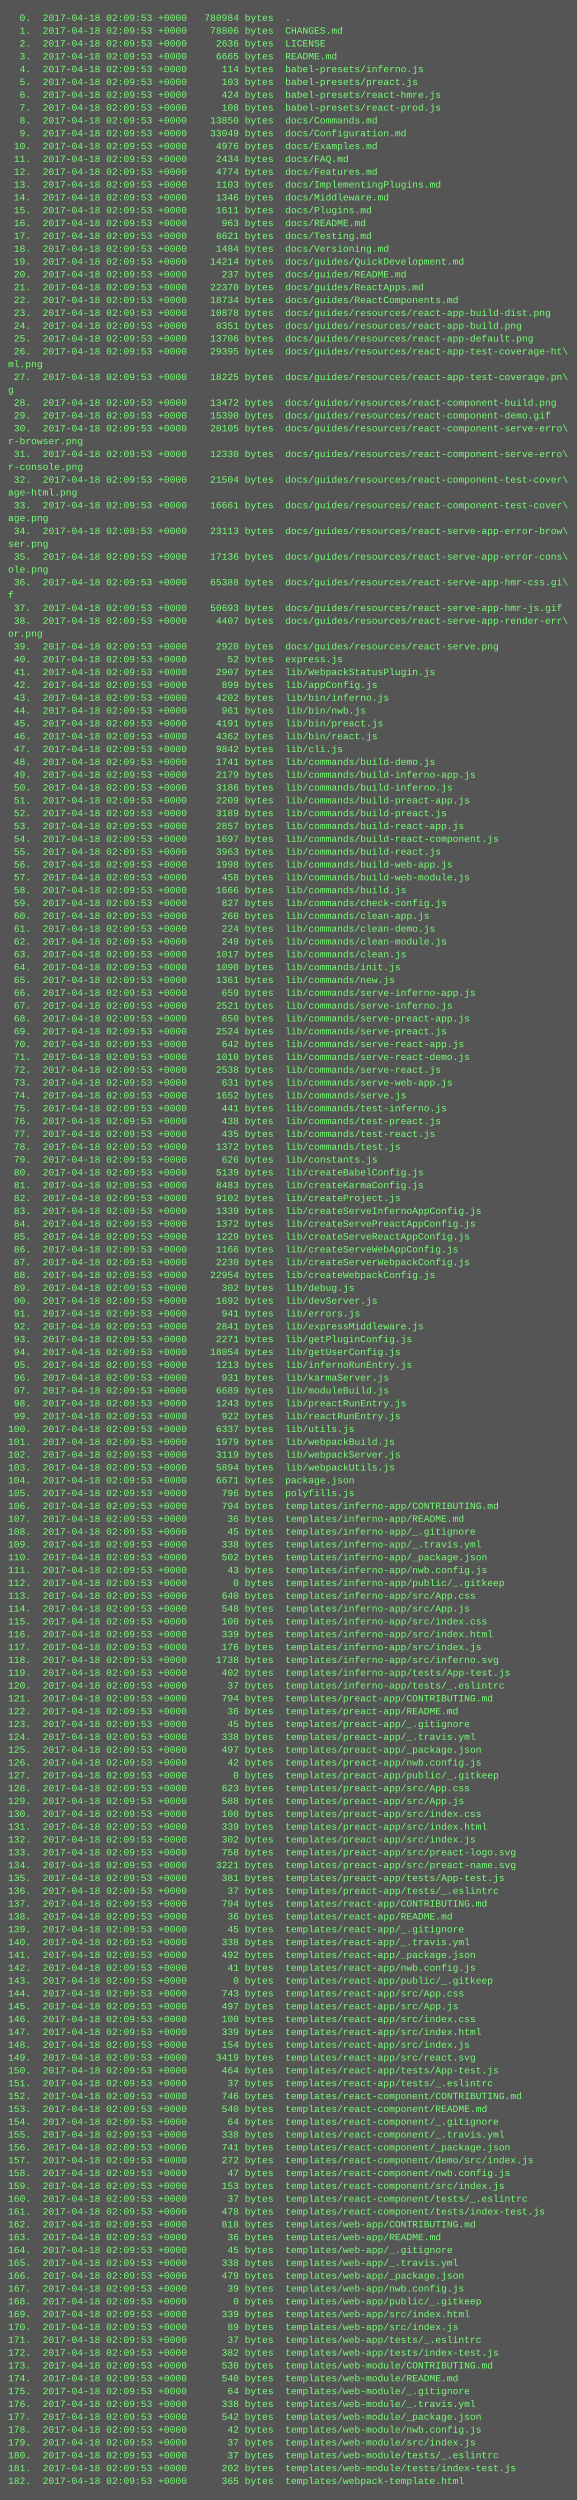
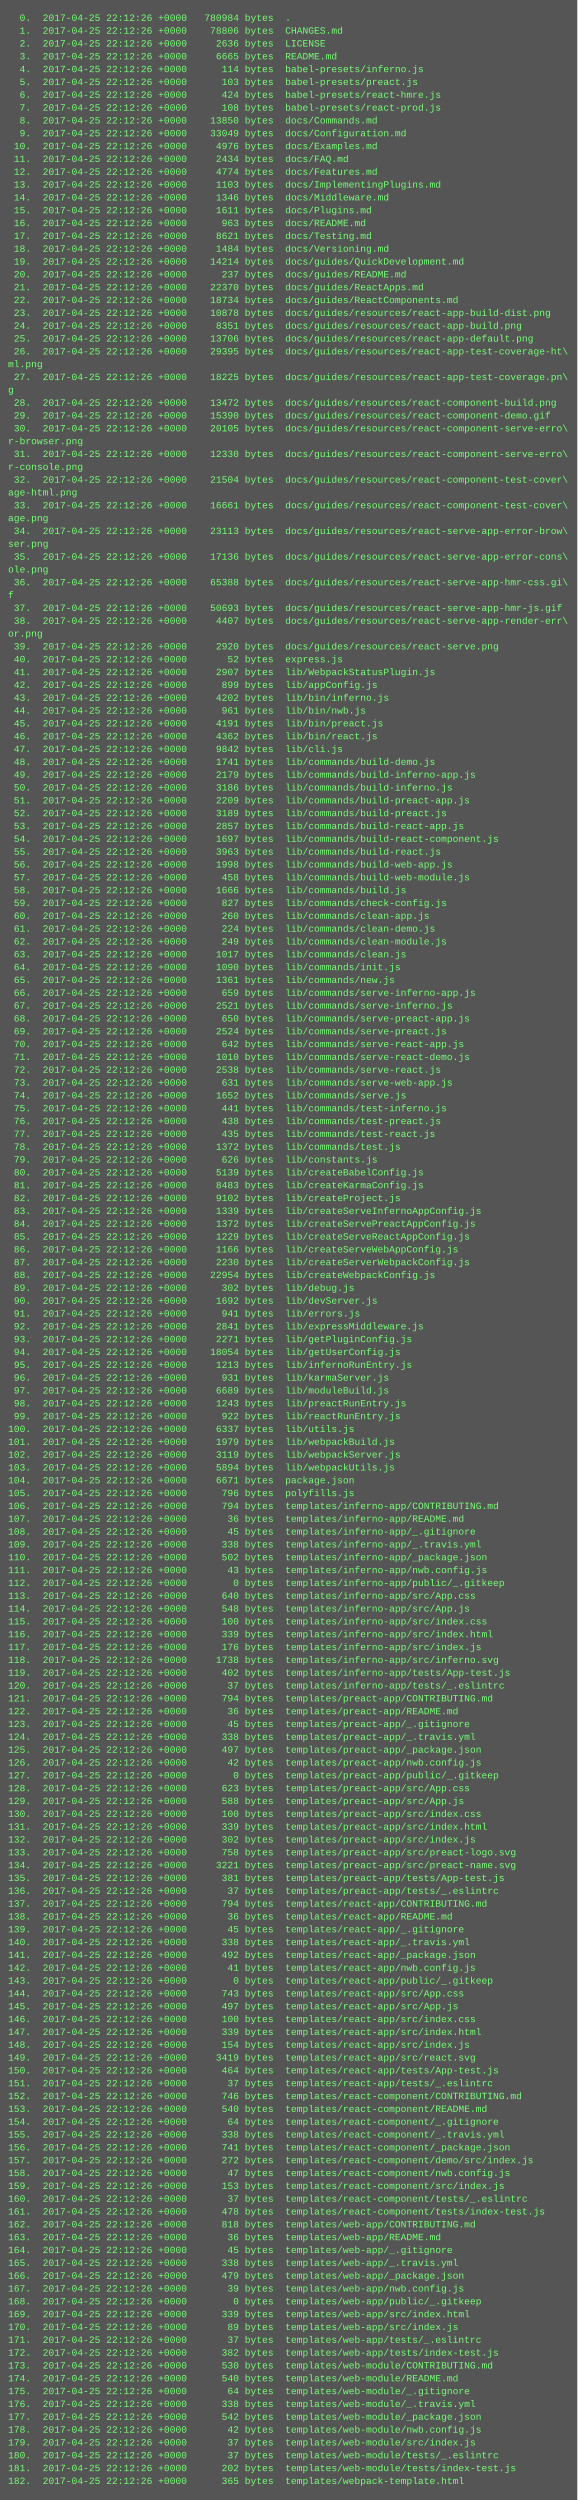
<svg xmlns="http://www.w3.org/2000/svg" height="3118" width="720">
  <rect height="3118" fill="#555" width="720" />
  <text fill="#7f7" font-family="Courier New" font-size="12" xml:space="preserve">
-     <tspan x="10" y="26">  0.  2017-04-18 02:09:53 +0000   780984 bytes  .</tspan>
-     <tspan x="10" y="42">  1.  2017-04-18 02:09:53 +0000    78806 bytes  CHANGES.md</tspan>
-     <tspan x="10" y="58">  2.  2017-04-18 02:09:53 +0000     2636 bytes  LICENSE</tspan>
-     <tspan x="10" y="74">  3.  2017-04-18 02:09:53 +0000     6665 bytes  README.md</tspan>
-     <tspan x="10" y="90">  4.  2017-04-18 02:09:53 +0000      114 bytes  babel-presets/inferno.js</tspan>
-     <tspan x="10" y="106">  5.  2017-04-18 02:09:53 +0000      103 bytes  babel-presets/preact.js</tspan>
-     <tspan x="10" y="122">  6.  2017-04-18 02:09:53 +0000      424 bytes  babel-presets/react-hmre.js</tspan>
-     <tspan x="10" y="138">  7.  2017-04-18 02:09:53 +0000      108 bytes  babel-presets/react-prod.js</tspan>
-     <tspan x="10" y="154">  8.  2017-04-18 02:09:53 +0000    13850 bytes  docs/Commands.md</tspan>
-     <tspan x="10" y="170">  9.  2017-04-18 02:09:53 +0000    33049 bytes  docs/Configuration.md</tspan>
-     <tspan x="10" y="186"> 10.  2017-04-18 02:09:53 +0000     4976 bytes  docs/Examples.md</tspan>
-     <tspan x="10" y="202"> 11.  2017-04-18 02:09:53 +0000     2434 bytes  docs/FAQ.md</tspan>
-     <tspan x="10" y="218"> 12.  2017-04-18 02:09:53 +0000     4774 bytes  docs/Features.md</tspan>
-     <tspan x="10" y="234"> 13.  2017-04-18 02:09:53 +0000     1103 bytes  docs/ImplementingPlugins.md</tspan>
-     <tspan x="10" y="250"> 14.  2017-04-18 02:09:53 +0000     1346 bytes  docs/Middleware.md</tspan>
-     <tspan x="10" y="266"> 15.  2017-04-18 02:09:53 +0000     1611 bytes  docs/Plugins.md</tspan>
-     <tspan x="10" y="282"> 16.  2017-04-18 02:09:53 +0000      963 bytes  docs/README.md</tspan>
-     <tspan x="10" y="298"> 17.  2017-04-18 02:09:53 +0000     8621 bytes  docs/Testing.md</tspan>
-     <tspan x="10" y="314"> 18.  2017-04-18 02:09:53 +0000     1484 bytes  docs/Versioning.md</tspan>
-     <tspan x="10" y="330"> 19.  2017-04-18 02:09:53 +0000    14214 bytes  docs/guides/QuickDevelopment.md</tspan>
-     <tspan x="10" y="346"> 20.  2017-04-18 02:09:53 +0000      237 bytes  docs/guides/README.md</tspan>
-     <tspan x="10" y="362"> 21.  2017-04-18 02:09:53 +0000    22370 bytes  docs/guides/ReactApps.md</tspan>
-     <tspan x="10" y="378"> 22.  2017-04-18 02:09:53 +0000    18734 bytes  docs/guides/ReactComponents.md</tspan>
-     <tspan x="10" y="394"> 23.  2017-04-18 02:09:53 +0000    10878 bytes  docs/guides/resources/react-app-build-dist.png</tspan>
-     <tspan x="10" y="410"> 24.  2017-04-18 02:09:53 +0000     8351 bytes  docs/guides/resources/react-app-build.png</tspan>
-     <tspan x="10" y="426"> 25.  2017-04-18 02:09:53 +0000    13706 bytes  docs/guides/resources/react-app-default.png</tspan>
-     <tspan x="10" y="442"> 26.  2017-04-18 02:09:53 +0000    29395 bytes  docs/guides/resources/react-app-test-coverage-ht\</tspan>
+     <tspan x="10" y="26">  0.  2017-04-25 22:12:26 +0000   780984 bytes  .</tspan>
+     <tspan x="10" y="42">  1.  2017-04-25 22:12:26 +0000    78806 bytes  CHANGES.md</tspan>
+     <tspan x="10" y="58">  2.  2017-04-25 22:12:26 +0000     2636 bytes  LICENSE</tspan>
+     <tspan x="10" y="74">  3.  2017-04-25 22:12:26 +0000     6665 bytes  README.md</tspan>
+     <tspan x="10" y="90">  4.  2017-04-25 22:12:26 +0000      114 bytes  babel-presets/inferno.js</tspan>
+     <tspan x="10" y="106">  5.  2017-04-25 22:12:26 +0000      103 bytes  babel-presets/preact.js</tspan>
+     <tspan x="10" y="122">  6.  2017-04-25 22:12:26 +0000      424 bytes  babel-presets/react-hmre.js</tspan>
+     <tspan x="10" y="138">  7.  2017-04-25 22:12:26 +0000      108 bytes  babel-presets/react-prod.js</tspan>
+     <tspan x="10" y="154">  8.  2017-04-25 22:12:26 +0000    13850 bytes  docs/Commands.md</tspan>
+     <tspan x="10" y="170">  9.  2017-04-25 22:12:26 +0000    33049 bytes  docs/Configuration.md</tspan>
+     <tspan x="10" y="186"> 10.  2017-04-25 22:12:26 +0000     4976 bytes  docs/Examples.md</tspan>
+     <tspan x="10" y="202"> 11.  2017-04-25 22:12:26 +0000     2434 bytes  docs/FAQ.md</tspan>
+     <tspan x="10" y="218"> 12.  2017-04-25 22:12:26 +0000     4774 bytes  docs/Features.md</tspan>
+     <tspan x="10" y="234"> 13.  2017-04-25 22:12:26 +0000     1103 bytes  docs/ImplementingPlugins.md</tspan>
+     <tspan x="10" y="250"> 14.  2017-04-25 22:12:26 +0000     1346 bytes  docs/Middleware.md</tspan>
+     <tspan x="10" y="266"> 15.  2017-04-25 22:12:26 +0000     1611 bytes  docs/Plugins.md</tspan>
+     <tspan x="10" y="282"> 16.  2017-04-25 22:12:26 +0000      963 bytes  docs/README.md</tspan>
+     <tspan x="10" y="298"> 17.  2017-04-25 22:12:26 +0000     8621 bytes  docs/Testing.md</tspan>
+     <tspan x="10" y="314"> 18.  2017-04-25 22:12:26 +0000     1484 bytes  docs/Versioning.md</tspan>
+     <tspan x="10" y="330"> 19.  2017-04-25 22:12:26 +0000    14214 bytes  docs/guides/QuickDevelopment.md</tspan>
+     <tspan x="10" y="346"> 20.  2017-04-25 22:12:26 +0000      237 bytes  docs/guides/README.md</tspan>
+     <tspan x="10" y="362"> 21.  2017-04-25 22:12:26 +0000    22370 bytes  docs/guides/ReactApps.md</tspan>
+     <tspan x="10" y="378"> 22.  2017-04-25 22:12:26 +0000    18734 bytes  docs/guides/ReactComponents.md</tspan>
+     <tspan x="10" y="394"> 23.  2017-04-25 22:12:26 +0000    10878 bytes  docs/guides/resources/react-app-build-dist.png</tspan>
+     <tspan x="10" y="410"> 24.  2017-04-25 22:12:26 +0000     8351 bytes  docs/guides/resources/react-app-build.png</tspan>
+     <tspan x="10" y="426"> 25.  2017-04-25 22:12:26 +0000    13706 bytes  docs/guides/resources/react-app-default.png</tspan>
+     <tspan x="10" y="442"> 26.  2017-04-25 22:12:26 +0000    29395 bytes  docs/guides/resources/react-app-test-coverage-ht\</tspan>
    <tspan x="10" y="458">ml.png</tspan>
-     <tspan x="10" y="474"> 27.  2017-04-18 02:09:53 +0000    18225 bytes  docs/guides/resources/react-app-test-coverage.pn\</tspan>
+     <tspan x="10" y="474"> 27.  2017-04-25 22:12:26 +0000    18225 bytes  docs/guides/resources/react-app-test-coverage.pn\</tspan>
    <tspan x="10" y="490">g</tspan>
-     <tspan x="10" y="506"> 28.  2017-04-18 02:09:53 +0000    13472 bytes  docs/guides/resources/react-component-build.png</tspan>
-     <tspan x="10" y="522"> 29.  2017-04-18 02:09:53 +0000    15390 bytes  docs/guides/resources/react-component-demo.gif</tspan>
-     <tspan x="10" y="538"> 30.  2017-04-18 02:09:53 +0000    20105 bytes  docs/guides/resources/react-component-serve-erro\</tspan>
+     <tspan x="10" y="506"> 28.  2017-04-25 22:12:26 +0000    13472 bytes  docs/guides/resources/react-component-build.png</tspan>
+     <tspan x="10" y="522"> 29.  2017-04-25 22:12:26 +0000    15390 bytes  docs/guides/resources/react-component-demo.gif</tspan>
+     <tspan x="10" y="538"> 30.  2017-04-25 22:12:26 +0000    20105 bytes  docs/guides/resources/react-component-serve-erro\</tspan>
    <tspan x="10" y="554">r-browser.png</tspan>
-     <tspan x="10" y="570"> 31.  2017-04-18 02:09:53 +0000    12330 bytes  docs/guides/resources/react-component-serve-erro\</tspan>
+     <tspan x="10" y="570"> 31.  2017-04-25 22:12:26 +0000    12330 bytes  docs/guides/resources/react-component-serve-erro\</tspan>
    <tspan x="10" y="586">r-console.png</tspan>
-     <tspan x="10" y="602"> 32.  2017-04-18 02:09:53 +0000    21504 bytes  docs/guides/resources/react-component-test-cover\</tspan>
+     <tspan x="10" y="602"> 32.  2017-04-25 22:12:26 +0000    21504 bytes  docs/guides/resources/react-component-test-cover\</tspan>
    <tspan x="10" y="618">age-html.png</tspan>
-     <tspan x="10" y="634"> 33.  2017-04-18 02:09:53 +0000    16661 bytes  docs/guides/resources/react-component-test-cover\</tspan>
+     <tspan x="10" y="634"> 33.  2017-04-25 22:12:26 +0000    16661 bytes  docs/guides/resources/react-component-test-cover\</tspan>
    <tspan x="10" y="650">age.png</tspan>
-     <tspan x="10" y="666"> 34.  2017-04-18 02:09:53 +0000    23113 bytes  docs/guides/resources/react-serve-app-error-brow\</tspan>
+     <tspan x="10" y="666"> 34.  2017-04-25 22:12:26 +0000    23113 bytes  docs/guides/resources/react-serve-app-error-brow\</tspan>
    <tspan x="10" y="682">ser.png</tspan>
-     <tspan x="10" y="698"> 35.  2017-04-18 02:09:53 +0000    17136 bytes  docs/guides/resources/react-serve-app-error-cons\</tspan>
+     <tspan x="10" y="698"> 35.  2017-04-25 22:12:26 +0000    17136 bytes  docs/guides/resources/react-serve-app-error-cons\</tspan>
    <tspan x="10" y="714">ole.png</tspan>
-     <tspan x="10" y="730"> 36.  2017-04-18 02:09:53 +0000    65388 bytes  docs/guides/resources/react-serve-app-hmr-css.gi\</tspan>
+     <tspan x="10" y="730"> 36.  2017-04-25 22:12:26 +0000    65388 bytes  docs/guides/resources/react-serve-app-hmr-css.gi\</tspan>
    <tspan x="10" y="746">f</tspan>
-     <tspan x="10" y="762"> 37.  2017-04-18 02:09:53 +0000    50693 bytes  docs/guides/resources/react-serve-app-hmr-js.gif</tspan>
-     <tspan x="10" y="778"> 38.  2017-04-18 02:09:53 +0000     4407 bytes  docs/guides/resources/react-serve-app-render-err\</tspan>
+     <tspan x="10" y="762"> 37.  2017-04-25 22:12:26 +0000    50693 bytes  docs/guides/resources/react-serve-app-hmr-js.gif</tspan>
+     <tspan x="10" y="778"> 38.  2017-04-25 22:12:26 +0000     4407 bytes  docs/guides/resources/react-serve-app-render-err\</tspan>
    <tspan x="10" y="794">or.png</tspan>
-     <tspan x="10" y="810"> 39.  2017-04-18 02:09:53 +0000     2920 bytes  docs/guides/resources/react-serve.png</tspan>
-     <tspan x="10" y="826"> 40.  2017-04-18 02:09:53 +0000       52 bytes  express.js</tspan>
-     <tspan x="10" y="842"> 41.  2017-04-18 02:09:53 +0000     2907 bytes  lib/WebpackStatusPlugin.js</tspan>
-     <tspan x="10" y="858"> 42.  2017-04-18 02:09:53 +0000      899 bytes  lib/appConfig.js</tspan>
-     <tspan x="10" y="874"> 43.  2017-04-18 02:09:53 +0000     4202 bytes  lib/bin/inferno.js</tspan>
-     <tspan x="10" y="890"> 44.  2017-04-18 02:09:53 +0000      961 bytes  lib/bin/nwb.js</tspan>
-     <tspan x="10" y="906"> 45.  2017-04-18 02:09:53 +0000     4191 bytes  lib/bin/preact.js</tspan>
-     <tspan x="10" y="922"> 46.  2017-04-18 02:09:53 +0000     4362 bytes  lib/bin/react.js</tspan>
-     <tspan x="10" y="938"> 47.  2017-04-18 02:09:53 +0000     9842 bytes  lib/cli.js</tspan>
-     <tspan x="10" y="954"> 48.  2017-04-18 02:09:53 +0000     1741 bytes  lib/commands/build-demo.js</tspan>
-     <tspan x="10" y="970"> 49.  2017-04-18 02:09:53 +0000     2179 bytes  lib/commands/build-inferno-app.js</tspan>
-     <tspan x="10" y="986"> 50.  2017-04-18 02:09:53 +0000     3186 bytes  lib/commands/build-inferno.js</tspan>
-     <tspan x="10" y="1002"> 51.  2017-04-18 02:09:53 +0000     2209 bytes  lib/commands/build-preact-app.js</tspan>
-     <tspan x="10" y="1018"> 52.  2017-04-18 02:09:53 +0000     3189 bytes  lib/commands/build-preact.js</tspan>
-     <tspan x="10" y="1034"> 53.  2017-04-18 02:09:53 +0000     2857 bytes  lib/commands/build-react-app.js</tspan>
-     <tspan x="10" y="1050"> 54.  2017-04-18 02:09:53 +0000     1697 bytes  lib/commands/build-react-component.js</tspan>
-     <tspan x="10" y="1066"> 55.  2017-04-18 02:09:53 +0000     3963 bytes  lib/commands/build-react.js</tspan>
-     <tspan x="10" y="1082"> 56.  2017-04-18 02:09:53 +0000     1998 bytes  lib/commands/build-web-app.js</tspan>
-     <tspan x="10" y="1098"> 57.  2017-04-18 02:09:53 +0000      458 bytes  lib/commands/build-web-module.js</tspan>
-     <tspan x="10" y="1114"> 58.  2017-04-18 02:09:53 +0000     1666 bytes  lib/commands/build.js</tspan>
-     <tspan x="10" y="1130"> 59.  2017-04-18 02:09:53 +0000      827 bytes  lib/commands/check-config.js</tspan>
-     <tspan x="10" y="1146"> 60.  2017-04-18 02:09:53 +0000      260 bytes  lib/commands/clean-app.js</tspan>
-     <tspan x="10" y="1162"> 61.  2017-04-18 02:09:53 +0000      224 bytes  lib/commands/clean-demo.js</tspan>
-     <tspan x="10" y="1178"> 62.  2017-04-18 02:09:53 +0000      249 bytes  lib/commands/clean-module.js</tspan>
-     <tspan x="10" y="1194"> 63.  2017-04-18 02:09:53 +0000     1017 bytes  lib/commands/clean.js</tspan>
-     <tspan x="10" y="1210"> 64.  2017-04-18 02:09:53 +0000     1090 bytes  lib/commands/init.js</tspan>
-     <tspan x="10" y="1226"> 65.  2017-04-18 02:09:53 +0000     1361 bytes  lib/commands/new.js</tspan>
-     <tspan x="10" y="1242"> 66.  2017-04-18 02:09:53 +0000      659 bytes  lib/commands/serve-inferno-app.js</tspan>
-     <tspan x="10" y="1258"> 67.  2017-04-18 02:09:53 +0000     2521 bytes  lib/commands/serve-inferno.js</tspan>
-     <tspan x="10" y="1274"> 68.  2017-04-18 02:09:53 +0000      650 bytes  lib/commands/serve-preact-app.js</tspan>
-     <tspan x="10" y="1290"> 69.  2017-04-18 02:09:53 +0000     2524 bytes  lib/commands/serve-preact.js</tspan>
-     <tspan x="10" y="1306"> 70.  2017-04-18 02:09:53 +0000      642 bytes  lib/commands/serve-react-app.js</tspan>
-     <tspan x="10" y="1322"> 71.  2017-04-18 02:09:53 +0000     1010 bytes  lib/commands/serve-react-demo.js</tspan>
-     <tspan x="10" y="1338"> 72.  2017-04-18 02:09:53 +0000     2538 bytes  lib/commands/serve-react.js</tspan>
-     <tspan x="10" y="1354"> 73.  2017-04-18 02:09:53 +0000      631 bytes  lib/commands/serve-web-app.js</tspan>
-     <tspan x="10" y="1370"> 74.  2017-04-18 02:09:53 +0000     1652 bytes  lib/commands/serve.js</tspan>
-     <tspan x="10" y="1386"> 75.  2017-04-18 02:09:53 +0000      441 bytes  lib/commands/test-inferno.js</tspan>
-     <tspan x="10" y="1402"> 76.  2017-04-18 02:09:53 +0000      438 bytes  lib/commands/test-preact.js</tspan>
-     <tspan x="10" y="1418"> 77.  2017-04-18 02:09:53 +0000      435 bytes  lib/commands/test-react.js</tspan>
-     <tspan x="10" y="1434"> 78.  2017-04-18 02:09:53 +0000     1372 bytes  lib/commands/test.js</tspan>
-     <tspan x="10" y="1450"> 79.  2017-04-18 02:09:53 +0000      626 bytes  lib/constants.js</tspan>
-     <tspan x="10" y="1466"> 80.  2017-04-18 02:09:53 +0000     5139 bytes  lib/createBabelConfig.js</tspan>
-     <tspan x="10" y="1482"> 81.  2017-04-18 02:09:53 +0000     8483 bytes  lib/createKarmaConfig.js</tspan>
-     <tspan x="10" y="1498"> 82.  2017-04-18 02:09:53 +0000     9102 bytes  lib/createProject.js</tspan>
-     <tspan x="10" y="1514"> 83.  2017-04-18 02:09:53 +0000     1339 bytes  lib/createServeInfernoAppConfig.js</tspan>
-     <tspan x="10" y="1530"> 84.  2017-04-18 02:09:53 +0000     1372 bytes  lib/createServePreactAppConfig.js</tspan>
-     <tspan x="10" y="1546"> 85.  2017-04-18 02:09:53 +0000     1229 bytes  lib/createServeReactAppConfig.js</tspan>
-     <tspan x="10" y="1562"> 86.  2017-04-18 02:09:53 +0000     1166 bytes  lib/createServeWebAppConfig.js</tspan>
-     <tspan x="10" y="1578"> 87.  2017-04-18 02:09:53 +0000     2230 bytes  lib/createServerWebpackConfig.js</tspan>
-     <tspan x="10" y="1594"> 88.  2017-04-18 02:09:53 +0000    22954 bytes  lib/createWebpackConfig.js</tspan>
-     <tspan x="10" y="1610"> 89.  2017-04-18 02:09:53 +0000      302 bytes  lib/debug.js</tspan>
-     <tspan x="10" y="1626"> 90.  2017-04-18 02:09:53 +0000     1692 bytes  lib/devServer.js</tspan>
-     <tspan x="10" y="1642"> 91.  2017-04-18 02:09:53 +0000      941 bytes  lib/errors.js</tspan>
-     <tspan x="10" y="1658"> 92.  2017-04-18 02:09:53 +0000     2841 bytes  lib/expressMiddleware.js</tspan>
-     <tspan x="10" y="1674"> 93.  2017-04-18 02:09:53 +0000     2271 bytes  lib/getPluginConfig.js</tspan>
-     <tspan x="10" y="1690"> 94.  2017-04-18 02:09:53 +0000    18054 bytes  lib/getUserConfig.js</tspan>
-     <tspan x="10" y="1706"> 95.  2017-04-18 02:09:53 +0000     1213 bytes  lib/infernoRunEntry.js</tspan>
-     <tspan x="10" y="1722"> 96.  2017-04-18 02:09:53 +0000      931 bytes  lib/karmaServer.js</tspan>
-     <tspan x="10" y="1738"> 97.  2017-04-18 02:09:53 +0000     6689 bytes  lib/moduleBuild.js</tspan>
-     <tspan x="10" y="1754"> 98.  2017-04-18 02:09:53 +0000     1243 bytes  lib/preactRunEntry.js</tspan>
-     <tspan x="10" y="1770"> 99.  2017-04-18 02:09:53 +0000      922 bytes  lib/reactRunEntry.js</tspan>
-     <tspan x="10" y="1786">100.  2017-04-18 02:09:53 +0000     6337 bytes  lib/utils.js</tspan>
-     <tspan x="10" y="1802">101.  2017-04-18 02:09:53 +0000     1979 bytes  lib/webpackBuild.js</tspan>
-     <tspan x="10" y="1818">102.  2017-04-18 02:09:53 +0000     3119 bytes  lib/webpackServer.js</tspan>
-     <tspan x="10" y="1834">103.  2017-04-18 02:09:53 +0000     5894 bytes  lib/webpackUtils.js</tspan>
-     <tspan x="10" y="1850">104.  2017-04-18 02:09:53 +0000     6671 bytes  package.json</tspan>
-     <tspan x="10" y="1866">105.  2017-04-18 02:09:53 +0000      796 bytes  polyfills.js</tspan>
-     <tspan x="10" y="1882">106.  2017-04-18 02:09:53 +0000      794 bytes  templates/inferno-app/CONTRIBUTING.md</tspan>
-     <tspan x="10" y="1898">107.  2017-04-18 02:09:53 +0000       36 bytes  templates/inferno-app/README.md</tspan>
-     <tspan x="10" y="1914">108.  2017-04-18 02:09:53 +0000       45 bytes  templates/inferno-app/_.gitignore</tspan>
-     <tspan x="10" y="1930">109.  2017-04-18 02:09:53 +0000      338 bytes  templates/inferno-app/_.travis.yml</tspan>
-     <tspan x="10" y="1946">110.  2017-04-18 02:09:53 +0000      502 bytes  templates/inferno-app/_package.json</tspan>
-     <tspan x="10" y="1962">111.  2017-04-18 02:09:53 +0000       43 bytes  templates/inferno-app/nwb.config.js</tspan>
-     <tspan x="10" y="1978">112.  2017-04-18 02:09:53 +0000        0 bytes  templates/inferno-app/public/_.gitkeep</tspan>
-     <tspan x="10" y="1994">113.  2017-04-18 02:09:53 +0000      640 bytes  templates/inferno-app/src/App.css</tspan>
-     <tspan x="10" y="2010">114.  2017-04-18 02:09:53 +0000      548 bytes  templates/inferno-app/src/App.js</tspan>
-     <tspan x="10" y="2026">115.  2017-04-18 02:09:53 +0000      100 bytes  templates/inferno-app/src/index.css</tspan>
-     <tspan x="10" y="2042">116.  2017-04-18 02:09:53 +0000      339 bytes  templates/inferno-app/src/index.html</tspan>
-     <tspan x="10" y="2058">117.  2017-04-18 02:09:53 +0000      176 bytes  templates/inferno-app/src/index.js</tspan>
-     <tspan x="10" y="2074">118.  2017-04-18 02:09:53 +0000     1738 bytes  templates/inferno-app/src/inferno.svg</tspan>
-     <tspan x="10" y="2090">119.  2017-04-18 02:09:53 +0000      402 bytes  templates/inferno-app/tests/App-test.js</tspan>
-     <tspan x="10" y="2106">120.  2017-04-18 02:09:53 +0000       37 bytes  templates/inferno-app/tests/_.eslintrc</tspan>
-     <tspan x="10" y="2122">121.  2017-04-18 02:09:53 +0000      794 bytes  templates/preact-app/CONTRIBUTING.md</tspan>
-     <tspan x="10" y="2138">122.  2017-04-18 02:09:53 +0000       36 bytes  templates/preact-app/README.md</tspan>
-     <tspan x="10" y="2154">123.  2017-04-18 02:09:53 +0000       45 bytes  templates/preact-app/_.gitignore</tspan>
-     <tspan x="10" y="2170">124.  2017-04-18 02:09:53 +0000      338 bytes  templates/preact-app/_.travis.yml</tspan>
-     <tspan x="10" y="2186">125.  2017-04-18 02:09:53 +0000      497 bytes  templates/preact-app/_package.json</tspan>
-     <tspan x="10" y="2202">126.  2017-04-18 02:09:53 +0000       42 bytes  templates/preact-app/nwb.config.js</tspan>
-     <tspan x="10" y="2218">127.  2017-04-18 02:09:53 +0000        0 bytes  templates/preact-app/public/_.gitkeep</tspan>
-     <tspan x="10" y="2234">128.  2017-04-18 02:09:53 +0000      623 bytes  templates/preact-app/src/App.css</tspan>
-     <tspan x="10" y="2250">129.  2017-04-18 02:09:53 +0000      588 bytes  templates/preact-app/src/App.js</tspan>
-     <tspan x="10" y="2266">130.  2017-04-18 02:09:53 +0000      100 bytes  templates/preact-app/src/index.css</tspan>
-     <tspan x="10" y="2282">131.  2017-04-18 02:09:53 +0000      339 bytes  templates/preact-app/src/index.html</tspan>
-     <tspan x="10" y="2298">132.  2017-04-18 02:09:53 +0000      302 bytes  templates/preact-app/src/index.js</tspan>
-     <tspan x="10" y="2314">133.  2017-04-18 02:09:53 +0000      758 bytes  templates/preact-app/src/preact-logo.svg</tspan>
-     <tspan x="10" y="2330">134.  2017-04-18 02:09:53 +0000     3221 bytes  templates/preact-app/src/preact-name.svg</tspan>
-     <tspan x="10" y="2346">135.  2017-04-18 02:09:53 +0000      381 bytes  templates/preact-app/tests/App-test.js</tspan>
-     <tspan x="10" y="2362">136.  2017-04-18 02:09:53 +0000       37 bytes  templates/preact-app/tests/_.eslintrc</tspan>
-     <tspan x="10" y="2378">137.  2017-04-18 02:09:53 +0000      794 bytes  templates/react-app/CONTRIBUTING.md</tspan>
-     <tspan x="10" y="2394">138.  2017-04-18 02:09:53 +0000       36 bytes  templates/react-app/README.md</tspan>
-     <tspan x="10" y="2410">139.  2017-04-18 02:09:53 +0000       45 bytes  templates/react-app/_.gitignore</tspan>
-     <tspan x="10" y="2426">140.  2017-04-18 02:09:53 +0000      338 bytes  templates/react-app/_.travis.yml</tspan>
-     <tspan x="10" y="2442">141.  2017-04-18 02:09:53 +0000      492 bytes  templates/react-app/_package.json</tspan>
-     <tspan x="10" y="2458">142.  2017-04-18 02:09:53 +0000       41 bytes  templates/react-app/nwb.config.js</tspan>
-     <tspan x="10" y="2474">143.  2017-04-18 02:09:53 +0000        0 bytes  templates/react-app/public/_.gitkeep</tspan>
-     <tspan x="10" y="2490">144.  2017-04-18 02:09:53 +0000      743 bytes  templates/react-app/src/App.css</tspan>
-     <tspan x="10" y="2506">145.  2017-04-18 02:09:53 +0000      497 bytes  templates/react-app/src/App.js</tspan>
-     <tspan x="10" y="2522">146.  2017-04-18 02:09:53 +0000      100 bytes  templates/react-app/src/index.css</tspan>
-     <tspan x="10" y="2538">147.  2017-04-18 02:09:53 +0000      339 bytes  templates/react-app/src/index.html</tspan>
-     <tspan x="10" y="2554">148.  2017-04-18 02:09:53 +0000      154 bytes  templates/react-app/src/index.js</tspan>
-     <tspan x="10" y="2570">149.  2017-04-18 02:09:53 +0000     3419 bytes  templates/react-app/src/react.svg</tspan>
-     <tspan x="10" y="2586">150.  2017-04-18 02:09:53 +0000      464 bytes  templates/react-app/tests/App-test.js</tspan>
-     <tspan x="10" y="2602">151.  2017-04-18 02:09:53 +0000       37 bytes  templates/react-app/tests/_.eslintrc</tspan>
-     <tspan x="10" y="2618">152.  2017-04-18 02:09:53 +0000      746 bytes  templates/react-component/CONTRIBUTING.md</tspan>
-     <tspan x="10" y="2634">153.  2017-04-18 02:09:53 +0000      540 bytes  templates/react-component/README.md</tspan>
-     <tspan x="10" y="2650">154.  2017-04-18 02:09:53 +0000       64 bytes  templates/react-component/_.gitignore</tspan>
-     <tspan x="10" y="2666">155.  2017-04-18 02:09:53 +0000      338 bytes  templates/react-component/_.travis.yml</tspan>
-     <tspan x="10" y="2682">156.  2017-04-18 02:09:53 +0000      741 bytes  templates/react-component/_package.json</tspan>
-     <tspan x="10" y="2698">157.  2017-04-18 02:09:53 +0000      272 bytes  templates/react-component/demo/src/index.js</tspan>
-     <tspan x="10" y="2714">158.  2017-04-18 02:09:53 +0000       47 bytes  templates/react-component/nwb.config.js</tspan>
-     <tspan x="10" y="2730">159.  2017-04-18 02:09:53 +0000      153 bytes  templates/react-component/src/index.js</tspan>
-     <tspan x="10" y="2746">160.  2017-04-18 02:09:53 +0000       37 bytes  templates/react-component/tests/_.eslintrc</tspan>
-     <tspan x="10" y="2762">161.  2017-04-18 02:09:53 +0000      478 bytes  templates/react-component/tests/index-test.js</tspan>
-     <tspan x="10" y="2778">162.  2017-04-18 02:09:53 +0000      818 bytes  templates/web-app/CONTRIBUTING.md</tspan>
-     <tspan x="10" y="2794">163.  2017-04-18 02:09:53 +0000       36 bytes  templates/web-app/README.md</tspan>
-     <tspan x="10" y="2810">164.  2017-04-18 02:09:53 +0000       45 bytes  templates/web-app/_.gitignore</tspan>
-     <tspan x="10" y="2826">165.  2017-04-18 02:09:53 +0000      338 bytes  templates/web-app/_.travis.yml</tspan>
-     <tspan x="10" y="2842">166.  2017-04-18 02:09:53 +0000      479 bytes  templates/web-app/_package.json</tspan>
-     <tspan x="10" y="2858">167.  2017-04-18 02:09:53 +0000       39 bytes  templates/web-app/nwb.config.js</tspan>
-     <tspan x="10" y="2874">168.  2017-04-18 02:09:53 +0000        0 bytes  templates/web-app/public/_.gitkeep</tspan>
-     <tspan x="10" y="2890">169.  2017-04-18 02:09:53 +0000      339 bytes  templates/web-app/src/index.html</tspan>
-     <tspan x="10" y="2906">170.  2017-04-18 02:09:53 +0000       89 bytes  templates/web-app/src/index.js</tspan>
-     <tspan x="10" y="2922">171.  2017-04-18 02:09:53 +0000       37 bytes  templates/web-app/tests/_.eslintrc</tspan>
-     <tspan x="10" y="2938">172.  2017-04-18 02:09:53 +0000      382 bytes  templates/web-app/tests/index-test.js</tspan>
-     <tspan x="10" y="2954">173.  2017-04-18 02:09:53 +0000      530 bytes  templates/web-module/CONTRIBUTING.md</tspan>
-     <tspan x="10" y="2970">174.  2017-04-18 02:09:53 +0000      540 bytes  templates/web-module/README.md</tspan>
-     <tspan x="10" y="2986">175.  2017-04-18 02:09:53 +0000       64 bytes  templates/web-module/_.gitignore</tspan>
-     <tspan x="10" y="3002">176.  2017-04-18 02:09:53 +0000      338 bytes  templates/web-module/_.travis.yml</tspan>
-     <tspan x="10" y="3018">177.  2017-04-18 02:09:53 +0000      542 bytes  templates/web-module/_package.json</tspan>
-     <tspan x="10" y="3034">178.  2017-04-18 02:09:53 +0000       42 bytes  templates/web-module/nwb.config.js</tspan>
-     <tspan x="10" y="3050">179.  2017-04-18 02:09:53 +0000       37 bytes  templates/web-module/src/index.js</tspan>
-     <tspan x="10" y="3066">180.  2017-04-18 02:09:53 +0000       37 bytes  templates/web-module/tests/_.eslintrc</tspan>
-     <tspan x="10" y="3082">181.  2017-04-18 02:09:53 +0000      202 bytes  templates/web-module/tests/index-test.js</tspan>
-     <tspan x="10" y="3098">182.  2017-04-18 02:09:53 +0000      365 bytes  templates/webpack-template.html</tspan>
+     <tspan x="10" y="810"> 39.  2017-04-25 22:12:26 +0000     2920 bytes  docs/guides/resources/react-serve.png</tspan>
+     <tspan x="10" y="826"> 40.  2017-04-25 22:12:26 +0000       52 bytes  express.js</tspan>
+     <tspan x="10" y="842"> 41.  2017-04-25 22:12:26 +0000     2907 bytes  lib/WebpackStatusPlugin.js</tspan>
+     <tspan x="10" y="858"> 42.  2017-04-25 22:12:26 +0000      899 bytes  lib/appConfig.js</tspan>
+     <tspan x="10" y="874"> 43.  2017-04-25 22:12:26 +0000     4202 bytes  lib/bin/inferno.js</tspan>
+     <tspan x="10" y="890"> 44.  2017-04-25 22:12:26 +0000      961 bytes  lib/bin/nwb.js</tspan>
+     <tspan x="10" y="906"> 45.  2017-04-25 22:12:26 +0000     4191 bytes  lib/bin/preact.js</tspan>
+     <tspan x="10" y="922"> 46.  2017-04-25 22:12:26 +0000     4362 bytes  lib/bin/react.js</tspan>
+     <tspan x="10" y="938"> 47.  2017-04-25 22:12:26 +0000     9842 bytes  lib/cli.js</tspan>
+     <tspan x="10" y="954"> 48.  2017-04-25 22:12:26 +0000     1741 bytes  lib/commands/build-demo.js</tspan>
+     <tspan x="10" y="970"> 49.  2017-04-25 22:12:26 +0000     2179 bytes  lib/commands/build-inferno-app.js</tspan>
+     <tspan x="10" y="986"> 50.  2017-04-25 22:12:26 +0000     3186 bytes  lib/commands/build-inferno.js</tspan>
+     <tspan x="10" y="1002"> 51.  2017-04-25 22:12:26 +0000     2209 bytes  lib/commands/build-preact-app.js</tspan>
+     <tspan x="10" y="1018"> 52.  2017-04-25 22:12:26 +0000     3189 bytes  lib/commands/build-preact.js</tspan>
+     <tspan x="10" y="1034"> 53.  2017-04-25 22:12:26 +0000     2857 bytes  lib/commands/build-react-app.js</tspan>
+     <tspan x="10" y="1050"> 54.  2017-04-25 22:12:26 +0000     1697 bytes  lib/commands/build-react-component.js</tspan>
+     <tspan x="10" y="1066"> 55.  2017-04-25 22:12:26 +0000     3963 bytes  lib/commands/build-react.js</tspan>
+     <tspan x="10" y="1082"> 56.  2017-04-25 22:12:26 +0000     1998 bytes  lib/commands/build-web-app.js</tspan>
+     <tspan x="10" y="1098"> 57.  2017-04-25 22:12:26 +0000      458 bytes  lib/commands/build-web-module.js</tspan>
+     <tspan x="10" y="1114"> 58.  2017-04-25 22:12:26 +0000     1666 bytes  lib/commands/build.js</tspan>
+     <tspan x="10" y="1130"> 59.  2017-04-25 22:12:26 +0000      827 bytes  lib/commands/check-config.js</tspan>
+     <tspan x="10" y="1146"> 60.  2017-04-25 22:12:26 +0000      260 bytes  lib/commands/clean-app.js</tspan>
+     <tspan x="10" y="1162"> 61.  2017-04-25 22:12:26 +0000      224 bytes  lib/commands/clean-demo.js</tspan>
+     <tspan x="10" y="1178"> 62.  2017-04-25 22:12:26 +0000      249 bytes  lib/commands/clean-module.js</tspan>
+     <tspan x="10" y="1194"> 63.  2017-04-25 22:12:26 +0000     1017 bytes  lib/commands/clean.js</tspan>
+     <tspan x="10" y="1210"> 64.  2017-04-25 22:12:26 +0000     1090 bytes  lib/commands/init.js</tspan>
+     <tspan x="10" y="1226"> 65.  2017-04-25 22:12:26 +0000     1361 bytes  lib/commands/new.js</tspan>
+     <tspan x="10" y="1242"> 66.  2017-04-25 22:12:26 +0000      659 bytes  lib/commands/serve-inferno-app.js</tspan>
+     <tspan x="10" y="1258"> 67.  2017-04-25 22:12:26 +0000     2521 bytes  lib/commands/serve-inferno.js</tspan>
+     <tspan x="10" y="1274"> 68.  2017-04-25 22:12:26 +0000      650 bytes  lib/commands/serve-preact-app.js</tspan>
+     <tspan x="10" y="1290"> 69.  2017-04-25 22:12:26 +0000     2524 bytes  lib/commands/serve-preact.js</tspan>
+     <tspan x="10" y="1306"> 70.  2017-04-25 22:12:26 +0000      642 bytes  lib/commands/serve-react-app.js</tspan>
+     <tspan x="10" y="1322"> 71.  2017-04-25 22:12:26 +0000     1010 bytes  lib/commands/serve-react-demo.js</tspan>
+     <tspan x="10" y="1338"> 72.  2017-04-25 22:12:26 +0000     2538 bytes  lib/commands/serve-react.js</tspan>
+     <tspan x="10" y="1354"> 73.  2017-04-25 22:12:26 +0000      631 bytes  lib/commands/serve-web-app.js</tspan>
+     <tspan x="10" y="1370"> 74.  2017-04-25 22:12:26 +0000     1652 bytes  lib/commands/serve.js</tspan>
+     <tspan x="10" y="1386"> 75.  2017-04-25 22:12:26 +0000      441 bytes  lib/commands/test-inferno.js</tspan>
+     <tspan x="10" y="1402"> 76.  2017-04-25 22:12:26 +0000      438 bytes  lib/commands/test-preact.js</tspan>
+     <tspan x="10" y="1418"> 77.  2017-04-25 22:12:26 +0000      435 bytes  lib/commands/test-react.js</tspan>
+     <tspan x="10" y="1434"> 78.  2017-04-25 22:12:26 +0000     1372 bytes  lib/commands/test.js</tspan>
+     <tspan x="10" y="1450"> 79.  2017-04-25 22:12:26 +0000      626 bytes  lib/constants.js</tspan>
+     <tspan x="10" y="1466"> 80.  2017-04-25 22:12:26 +0000     5139 bytes  lib/createBabelConfig.js</tspan>
+     <tspan x="10" y="1482"> 81.  2017-04-25 22:12:26 +0000     8483 bytes  lib/createKarmaConfig.js</tspan>
+     <tspan x="10" y="1498"> 82.  2017-04-25 22:12:26 +0000     9102 bytes  lib/createProject.js</tspan>
+     <tspan x="10" y="1514"> 83.  2017-04-25 22:12:26 +0000     1339 bytes  lib/createServeInfernoAppConfig.js</tspan>
+     <tspan x="10" y="1530"> 84.  2017-04-25 22:12:26 +0000     1372 bytes  lib/createServePreactAppConfig.js</tspan>
+     <tspan x="10" y="1546"> 85.  2017-04-25 22:12:26 +0000     1229 bytes  lib/createServeReactAppConfig.js</tspan>
+     <tspan x="10" y="1562"> 86.  2017-04-25 22:12:26 +0000     1166 bytes  lib/createServeWebAppConfig.js</tspan>
+     <tspan x="10" y="1578"> 87.  2017-04-25 22:12:26 +0000     2230 bytes  lib/createServerWebpackConfig.js</tspan>
+     <tspan x="10" y="1594"> 88.  2017-04-25 22:12:26 +0000    22954 bytes  lib/createWebpackConfig.js</tspan>
+     <tspan x="10" y="1610"> 89.  2017-04-25 22:12:26 +0000      302 bytes  lib/debug.js</tspan>
+     <tspan x="10" y="1626"> 90.  2017-04-25 22:12:26 +0000     1692 bytes  lib/devServer.js</tspan>
+     <tspan x="10" y="1642"> 91.  2017-04-25 22:12:26 +0000      941 bytes  lib/errors.js</tspan>
+     <tspan x="10" y="1658"> 92.  2017-04-25 22:12:26 +0000     2841 bytes  lib/expressMiddleware.js</tspan>
+     <tspan x="10" y="1674"> 93.  2017-04-25 22:12:26 +0000     2271 bytes  lib/getPluginConfig.js</tspan>
+     <tspan x="10" y="1690"> 94.  2017-04-25 22:12:26 +0000    18054 bytes  lib/getUserConfig.js</tspan>
+     <tspan x="10" y="1706"> 95.  2017-04-25 22:12:26 +0000     1213 bytes  lib/infernoRunEntry.js</tspan>
+     <tspan x="10" y="1722"> 96.  2017-04-25 22:12:26 +0000      931 bytes  lib/karmaServer.js</tspan>
+     <tspan x="10" y="1738"> 97.  2017-04-25 22:12:26 +0000     6689 bytes  lib/moduleBuild.js</tspan>
+     <tspan x="10" y="1754"> 98.  2017-04-25 22:12:26 +0000     1243 bytes  lib/preactRunEntry.js</tspan>
+     <tspan x="10" y="1770"> 99.  2017-04-25 22:12:26 +0000      922 bytes  lib/reactRunEntry.js</tspan>
+     <tspan x="10" y="1786">100.  2017-04-25 22:12:26 +0000     6337 bytes  lib/utils.js</tspan>
+     <tspan x="10" y="1802">101.  2017-04-25 22:12:26 +0000     1979 bytes  lib/webpackBuild.js</tspan>
+     <tspan x="10" y="1818">102.  2017-04-25 22:12:26 +0000     3119 bytes  lib/webpackServer.js</tspan>
+     <tspan x="10" y="1834">103.  2017-04-25 22:12:26 +0000     5894 bytes  lib/webpackUtils.js</tspan>
+     <tspan x="10" y="1850">104.  2017-04-25 22:12:26 +0000     6671 bytes  package.json</tspan>
+     <tspan x="10" y="1866">105.  2017-04-25 22:12:26 +0000      796 bytes  polyfills.js</tspan>
+     <tspan x="10" y="1882">106.  2017-04-25 22:12:26 +0000      794 bytes  templates/inferno-app/CONTRIBUTING.md</tspan>
+     <tspan x="10" y="1898">107.  2017-04-25 22:12:26 +0000       36 bytes  templates/inferno-app/README.md</tspan>
+     <tspan x="10" y="1914">108.  2017-04-25 22:12:26 +0000       45 bytes  templates/inferno-app/_.gitignore</tspan>
+     <tspan x="10" y="1930">109.  2017-04-25 22:12:26 +0000      338 bytes  templates/inferno-app/_.travis.yml</tspan>
+     <tspan x="10" y="1946">110.  2017-04-25 22:12:26 +0000      502 bytes  templates/inferno-app/_package.json</tspan>
+     <tspan x="10" y="1962">111.  2017-04-25 22:12:26 +0000       43 bytes  templates/inferno-app/nwb.config.js</tspan>
+     <tspan x="10" y="1978">112.  2017-04-25 22:12:26 +0000        0 bytes  templates/inferno-app/public/_.gitkeep</tspan>
+     <tspan x="10" y="1994">113.  2017-04-25 22:12:26 +0000      640 bytes  templates/inferno-app/src/App.css</tspan>
+     <tspan x="10" y="2010">114.  2017-04-25 22:12:26 +0000      548 bytes  templates/inferno-app/src/App.js</tspan>
+     <tspan x="10" y="2026">115.  2017-04-25 22:12:26 +0000      100 bytes  templates/inferno-app/src/index.css</tspan>
+     <tspan x="10" y="2042">116.  2017-04-25 22:12:26 +0000      339 bytes  templates/inferno-app/src/index.html</tspan>
+     <tspan x="10" y="2058">117.  2017-04-25 22:12:26 +0000      176 bytes  templates/inferno-app/src/index.js</tspan>
+     <tspan x="10" y="2074">118.  2017-04-25 22:12:26 +0000     1738 bytes  templates/inferno-app/src/inferno.svg</tspan>
+     <tspan x="10" y="2090">119.  2017-04-25 22:12:26 +0000      402 bytes  templates/inferno-app/tests/App-test.js</tspan>
+     <tspan x="10" y="2106">120.  2017-04-25 22:12:26 +0000       37 bytes  templates/inferno-app/tests/_.eslintrc</tspan>
+     <tspan x="10" y="2122">121.  2017-04-25 22:12:26 +0000      794 bytes  templates/preact-app/CONTRIBUTING.md</tspan>
+     <tspan x="10" y="2138">122.  2017-04-25 22:12:26 +0000       36 bytes  templates/preact-app/README.md</tspan>
+     <tspan x="10" y="2154">123.  2017-04-25 22:12:26 +0000       45 bytes  templates/preact-app/_.gitignore</tspan>
+     <tspan x="10" y="2170">124.  2017-04-25 22:12:26 +0000      338 bytes  templates/preact-app/_.travis.yml</tspan>
+     <tspan x="10" y="2186">125.  2017-04-25 22:12:26 +0000      497 bytes  templates/preact-app/_package.json</tspan>
+     <tspan x="10" y="2202">126.  2017-04-25 22:12:26 +0000       42 bytes  templates/preact-app/nwb.config.js</tspan>
+     <tspan x="10" y="2218">127.  2017-04-25 22:12:26 +0000        0 bytes  templates/preact-app/public/_.gitkeep</tspan>
+     <tspan x="10" y="2234">128.  2017-04-25 22:12:26 +0000      623 bytes  templates/preact-app/src/App.css</tspan>
+     <tspan x="10" y="2250">129.  2017-04-25 22:12:26 +0000      588 bytes  templates/preact-app/src/App.js</tspan>
+     <tspan x="10" y="2266">130.  2017-04-25 22:12:26 +0000      100 bytes  templates/preact-app/src/index.css</tspan>
+     <tspan x="10" y="2282">131.  2017-04-25 22:12:26 +0000      339 bytes  templates/preact-app/src/index.html</tspan>
+     <tspan x="10" y="2298">132.  2017-04-25 22:12:26 +0000      302 bytes  templates/preact-app/src/index.js</tspan>
+     <tspan x="10" y="2314">133.  2017-04-25 22:12:26 +0000      758 bytes  templates/preact-app/src/preact-logo.svg</tspan>
+     <tspan x="10" y="2330">134.  2017-04-25 22:12:26 +0000     3221 bytes  templates/preact-app/src/preact-name.svg</tspan>
+     <tspan x="10" y="2346">135.  2017-04-25 22:12:26 +0000      381 bytes  templates/preact-app/tests/App-test.js</tspan>
+     <tspan x="10" y="2362">136.  2017-04-25 22:12:26 +0000       37 bytes  templates/preact-app/tests/_.eslintrc</tspan>
+     <tspan x="10" y="2378">137.  2017-04-25 22:12:26 +0000      794 bytes  templates/react-app/CONTRIBUTING.md</tspan>
+     <tspan x="10" y="2394">138.  2017-04-25 22:12:26 +0000       36 bytes  templates/react-app/README.md</tspan>
+     <tspan x="10" y="2410">139.  2017-04-25 22:12:26 +0000       45 bytes  templates/react-app/_.gitignore</tspan>
+     <tspan x="10" y="2426">140.  2017-04-25 22:12:26 +0000      338 bytes  templates/react-app/_.travis.yml</tspan>
+     <tspan x="10" y="2442">141.  2017-04-25 22:12:26 +0000      492 bytes  templates/react-app/_package.json</tspan>
+     <tspan x="10" y="2458">142.  2017-04-25 22:12:26 +0000       41 bytes  templates/react-app/nwb.config.js</tspan>
+     <tspan x="10" y="2474">143.  2017-04-25 22:12:26 +0000        0 bytes  templates/react-app/public/_.gitkeep</tspan>
+     <tspan x="10" y="2490">144.  2017-04-25 22:12:26 +0000      743 bytes  templates/react-app/src/App.css</tspan>
+     <tspan x="10" y="2506">145.  2017-04-25 22:12:26 +0000      497 bytes  templates/react-app/src/App.js</tspan>
+     <tspan x="10" y="2522">146.  2017-04-25 22:12:26 +0000      100 bytes  templates/react-app/src/index.css</tspan>
+     <tspan x="10" y="2538">147.  2017-04-25 22:12:26 +0000      339 bytes  templates/react-app/src/index.html</tspan>
+     <tspan x="10" y="2554">148.  2017-04-25 22:12:26 +0000      154 bytes  templates/react-app/src/index.js</tspan>
+     <tspan x="10" y="2570">149.  2017-04-25 22:12:26 +0000     3419 bytes  templates/react-app/src/react.svg</tspan>
+     <tspan x="10" y="2586">150.  2017-04-25 22:12:26 +0000      464 bytes  templates/react-app/tests/App-test.js</tspan>
+     <tspan x="10" y="2602">151.  2017-04-25 22:12:26 +0000       37 bytes  templates/react-app/tests/_.eslintrc</tspan>
+     <tspan x="10" y="2618">152.  2017-04-25 22:12:26 +0000      746 bytes  templates/react-component/CONTRIBUTING.md</tspan>
+     <tspan x="10" y="2634">153.  2017-04-25 22:12:26 +0000      540 bytes  templates/react-component/README.md</tspan>
+     <tspan x="10" y="2650">154.  2017-04-25 22:12:26 +0000       64 bytes  templates/react-component/_.gitignore</tspan>
+     <tspan x="10" y="2666">155.  2017-04-25 22:12:26 +0000      338 bytes  templates/react-component/_.travis.yml</tspan>
+     <tspan x="10" y="2682">156.  2017-04-25 22:12:26 +0000      741 bytes  templates/react-component/_package.json</tspan>
+     <tspan x="10" y="2698">157.  2017-04-25 22:12:26 +0000      272 bytes  templates/react-component/demo/src/index.js</tspan>
+     <tspan x="10" y="2714">158.  2017-04-25 22:12:26 +0000       47 bytes  templates/react-component/nwb.config.js</tspan>
+     <tspan x="10" y="2730">159.  2017-04-25 22:12:26 +0000      153 bytes  templates/react-component/src/index.js</tspan>
+     <tspan x="10" y="2746">160.  2017-04-25 22:12:26 +0000       37 bytes  templates/react-component/tests/_.eslintrc</tspan>
+     <tspan x="10" y="2762">161.  2017-04-25 22:12:26 +0000      478 bytes  templates/react-component/tests/index-test.js</tspan>
+     <tspan x="10" y="2778">162.  2017-04-25 22:12:26 +0000      818 bytes  templates/web-app/CONTRIBUTING.md</tspan>
+     <tspan x="10" y="2794">163.  2017-04-25 22:12:26 +0000       36 bytes  templates/web-app/README.md</tspan>
+     <tspan x="10" y="2810">164.  2017-04-25 22:12:26 +0000       45 bytes  templates/web-app/_.gitignore</tspan>
+     <tspan x="10" y="2826">165.  2017-04-25 22:12:26 +0000      338 bytes  templates/web-app/_.travis.yml</tspan>
+     <tspan x="10" y="2842">166.  2017-04-25 22:12:26 +0000      479 bytes  templates/web-app/_package.json</tspan>
+     <tspan x="10" y="2858">167.  2017-04-25 22:12:26 +0000       39 bytes  templates/web-app/nwb.config.js</tspan>
+     <tspan x="10" y="2874">168.  2017-04-25 22:12:26 +0000        0 bytes  templates/web-app/public/_.gitkeep</tspan>
+     <tspan x="10" y="2890">169.  2017-04-25 22:12:26 +0000      339 bytes  templates/web-app/src/index.html</tspan>
+     <tspan x="10" y="2906">170.  2017-04-25 22:12:26 +0000       89 bytes  templates/web-app/src/index.js</tspan>
+     <tspan x="10" y="2922">171.  2017-04-25 22:12:26 +0000       37 bytes  templates/web-app/tests/_.eslintrc</tspan>
+     <tspan x="10" y="2938">172.  2017-04-25 22:12:26 +0000      382 bytes  templates/web-app/tests/index-test.js</tspan>
+     <tspan x="10" y="2954">173.  2017-04-25 22:12:26 +0000      530 bytes  templates/web-module/CONTRIBUTING.md</tspan>
+     <tspan x="10" y="2970">174.  2017-04-25 22:12:26 +0000      540 bytes  templates/web-module/README.md</tspan>
+     <tspan x="10" y="2986">175.  2017-04-25 22:12:26 +0000       64 bytes  templates/web-module/_.gitignore</tspan>
+     <tspan x="10" y="3002">176.  2017-04-25 22:12:26 +0000      338 bytes  templates/web-module/_.travis.yml</tspan>
+     <tspan x="10" y="3018">177.  2017-04-25 22:12:26 +0000      542 bytes  templates/web-module/_package.json</tspan>
+     <tspan x="10" y="3034">178.  2017-04-25 22:12:26 +0000       42 bytes  templates/web-module/nwb.config.js</tspan>
+     <tspan x="10" y="3050">179.  2017-04-25 22:12:26 +0000       37 bytes  templates/web-module/src/index.js</tspan>
+     <tspan x="10" y="3066">180.  2017-04-25 22:12:26 +0000       37 bytes  templates/web-module/tests/_.eslintrc</tspan>
+     <tspan x="10" y="3082">181.  2017-04-25 22:12:26 +0000      202 bytes  templates/web-module/tests/index-test.js</tspan>
+     <tspan x="10" y="3098">182.  2017-04-25 22:12:26 +0000      365 bytes  templates/webpack-template.html</tspan>
  </text>
</svg>
